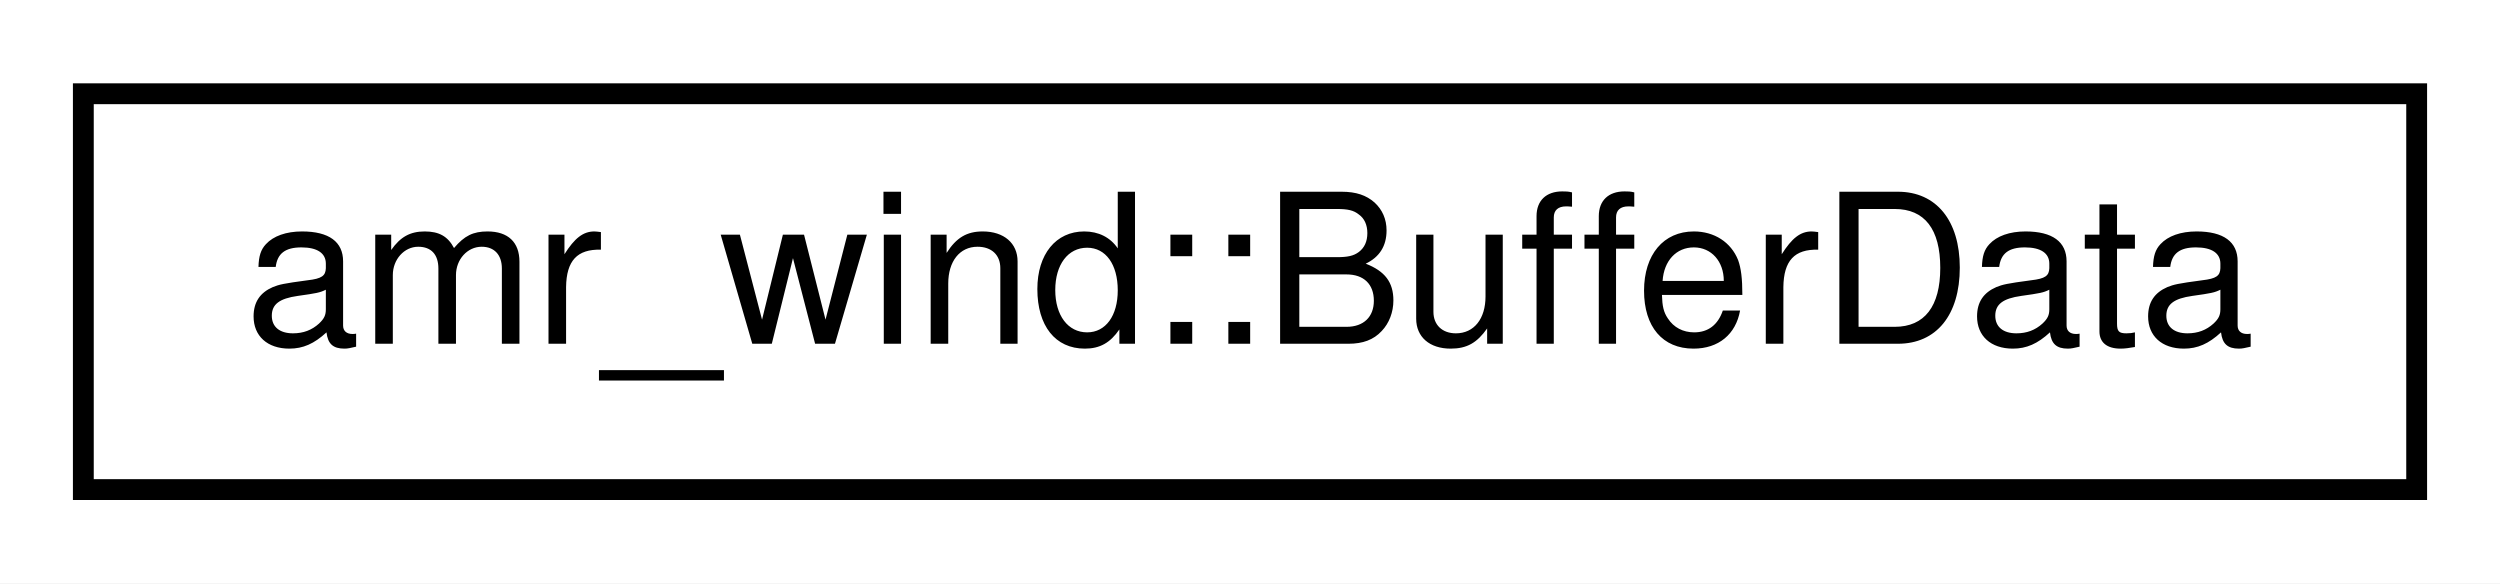
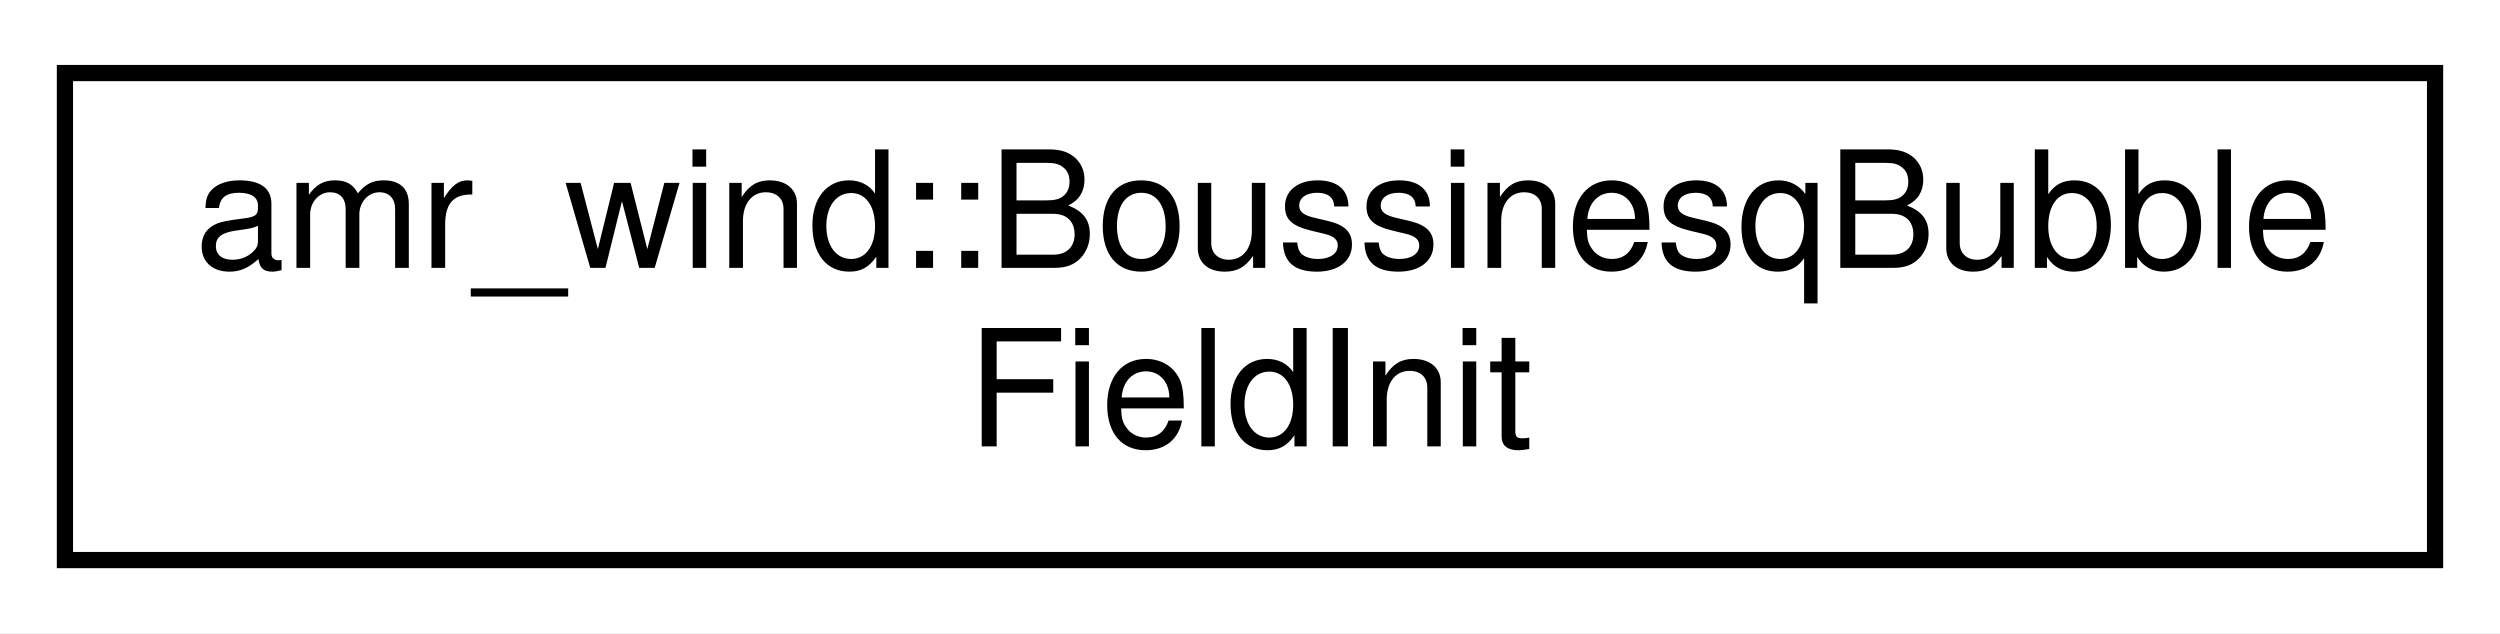
- <svg xmlns="http://www.w3.org/2000/svg" xmlns:xlink="http://www.w3.org/1999/xlink" width="120pt" height="28pt" viewBox="0.00 0.00 120.00 28.00">
-   <g id="graph0" class="graph" transform="scale(1 1) rotate(0) translate(4 24)">
-     <polygon fill="#ffffff" stroke="transparent" points="-4,4 -4,-24 116,-24 116,4 -4,4" />
+ <svg xmlns="http://www.w3.org/2000/svg" xmlns:xlink="http://www.w3.org/1999/xlink" width="154pt" height="39pt" viewBox="0.00 0.00 154.00 39.00">
+   <g id="graph0" class="graph" transform="scale(1 1) rotate(0) translate(4 35)">
+     <polygon fill="#ffffff" stroke="transparent" points="-4,4 -4,-35 150,-35 150,4 -4,4" />
    <g id="node1" class="node">
      <g id="a_node1">
-         <a xlink:href="structamr__wind_1_1_buffer_data.html" target="_top" xlink:title="amr_wind::BufferData">
-           <polygon fill="#ffffff" stroke="#000000" points="0,-.5 0,-19.5 112,-19.5 112,-.5 0,-.5" />
-           <text text-anchor="middle" x="56" y="-7.5" font-family="Helvetica,sans-Serif" font-size="10.00" fill="#000000">amr_wind::BufferData</text>
+         <a xlink:href="classamr__wind_1_1_boussinesq_bubble_field_init.html" target="_top" xlink:title="Initialize BoussinesqBubble fields. ">
+           <polygon fill="#ffffff" stroke="#000000" points="0,-.5 0,-30.5 146,-30.5 146,-.5 0,-.5" />
+           <text text-anchor="start" x="8" y="-18.5" font-family="Helvetica,sans-Serif" font-size="10.00" fill="#000000">amr_wind::BoussinesqBubble</text>
+           <text text-anchor="middle" x="73" y="-7.5" font-family="Helvetica,sans-Serif" font-size="10.00" fill="#000000">FieldInit</text>
        </a>
      </g>
    </g>
  </g>
</svg>
